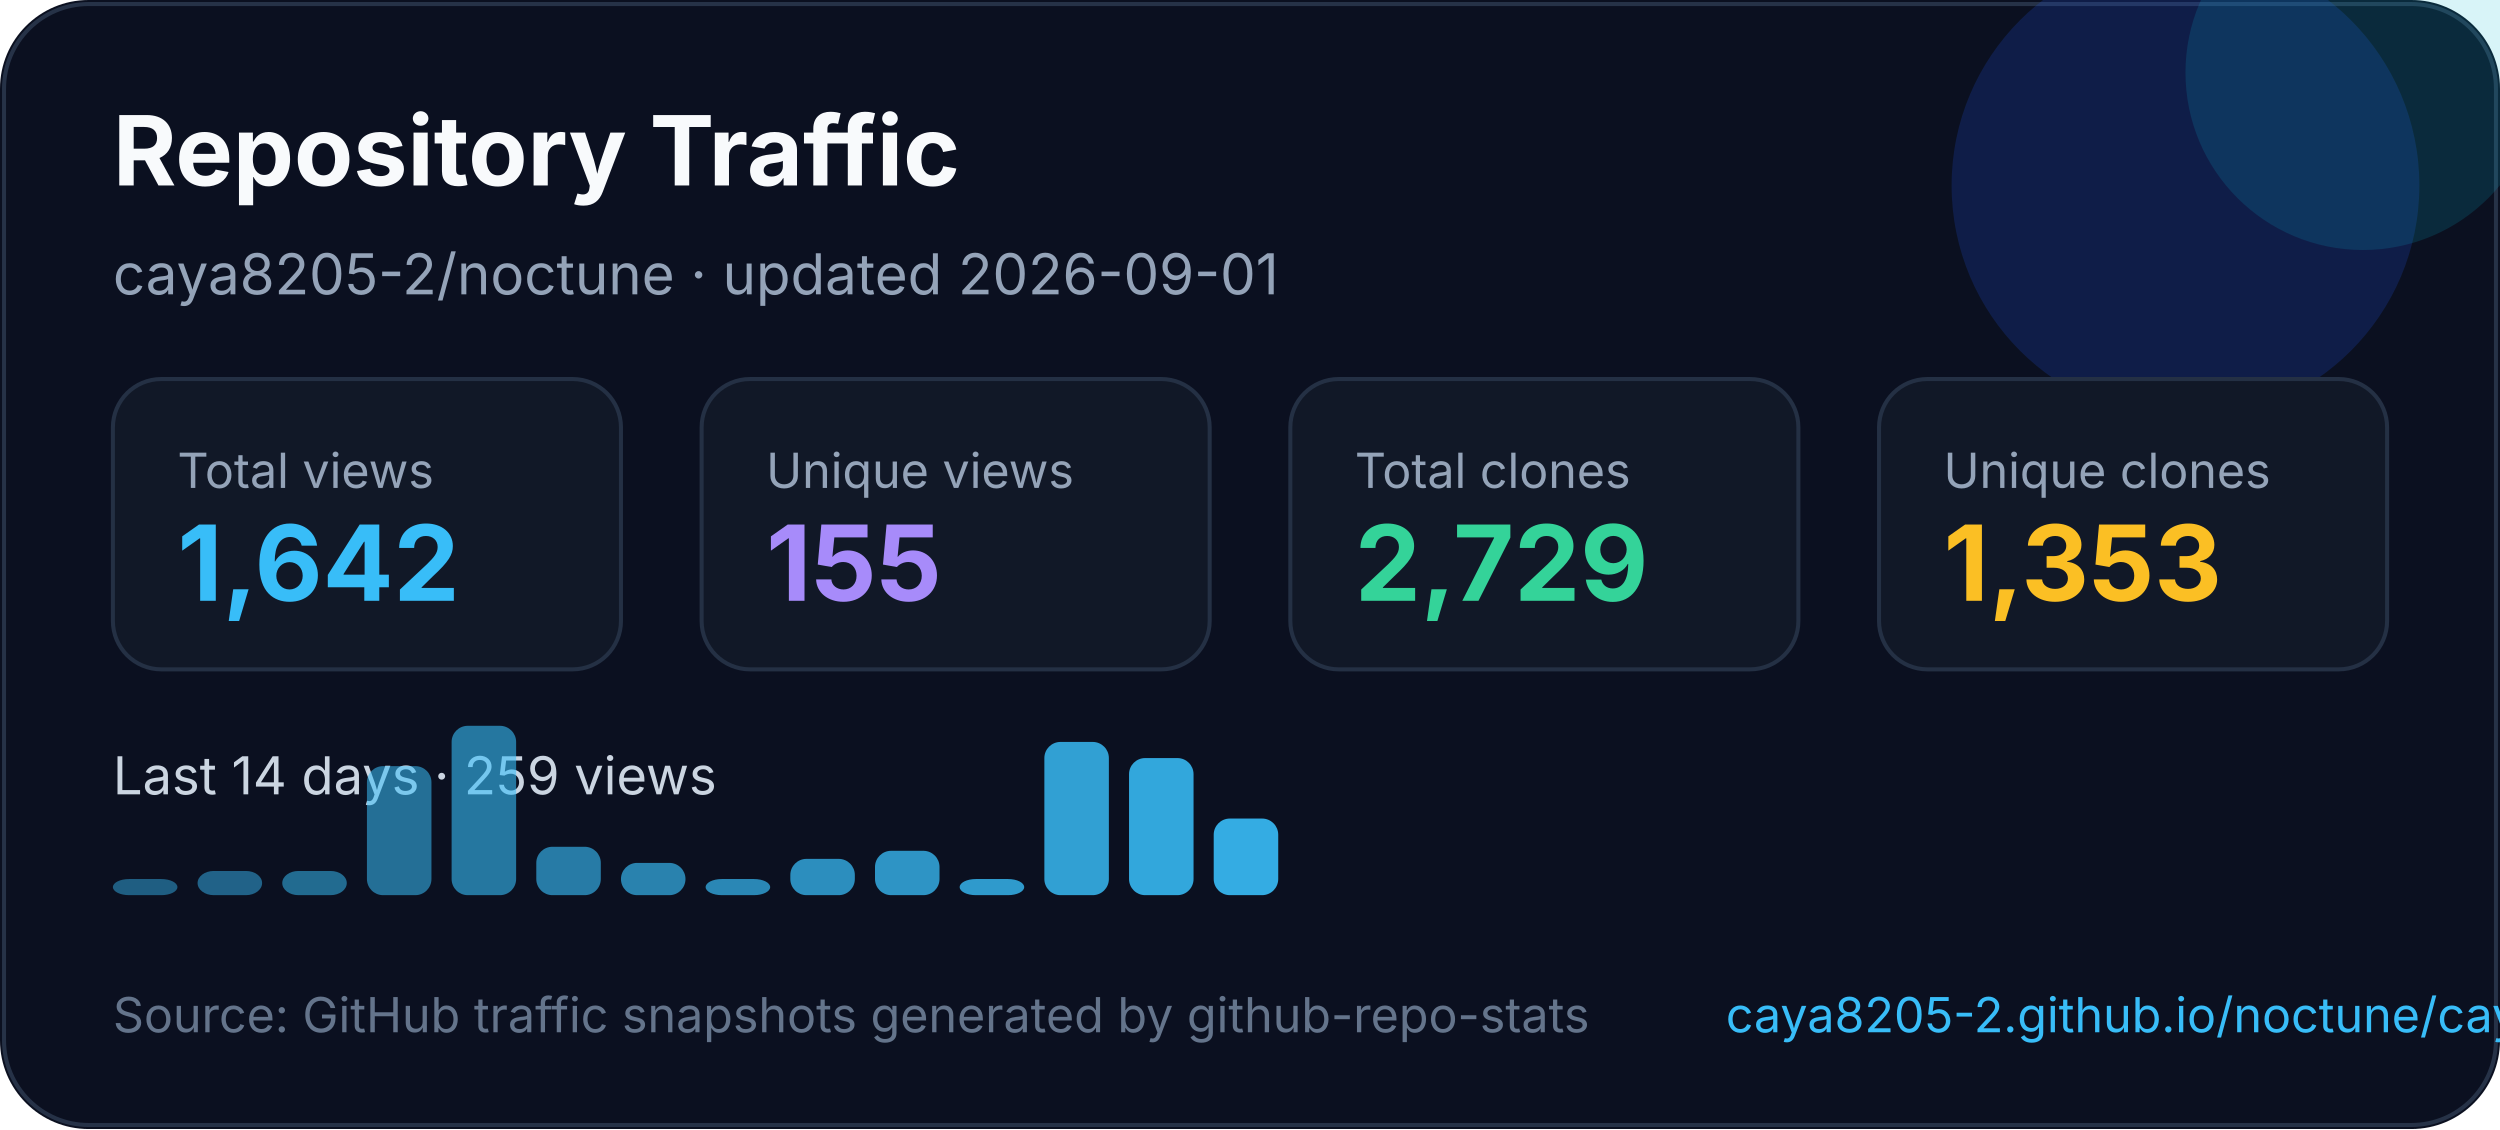
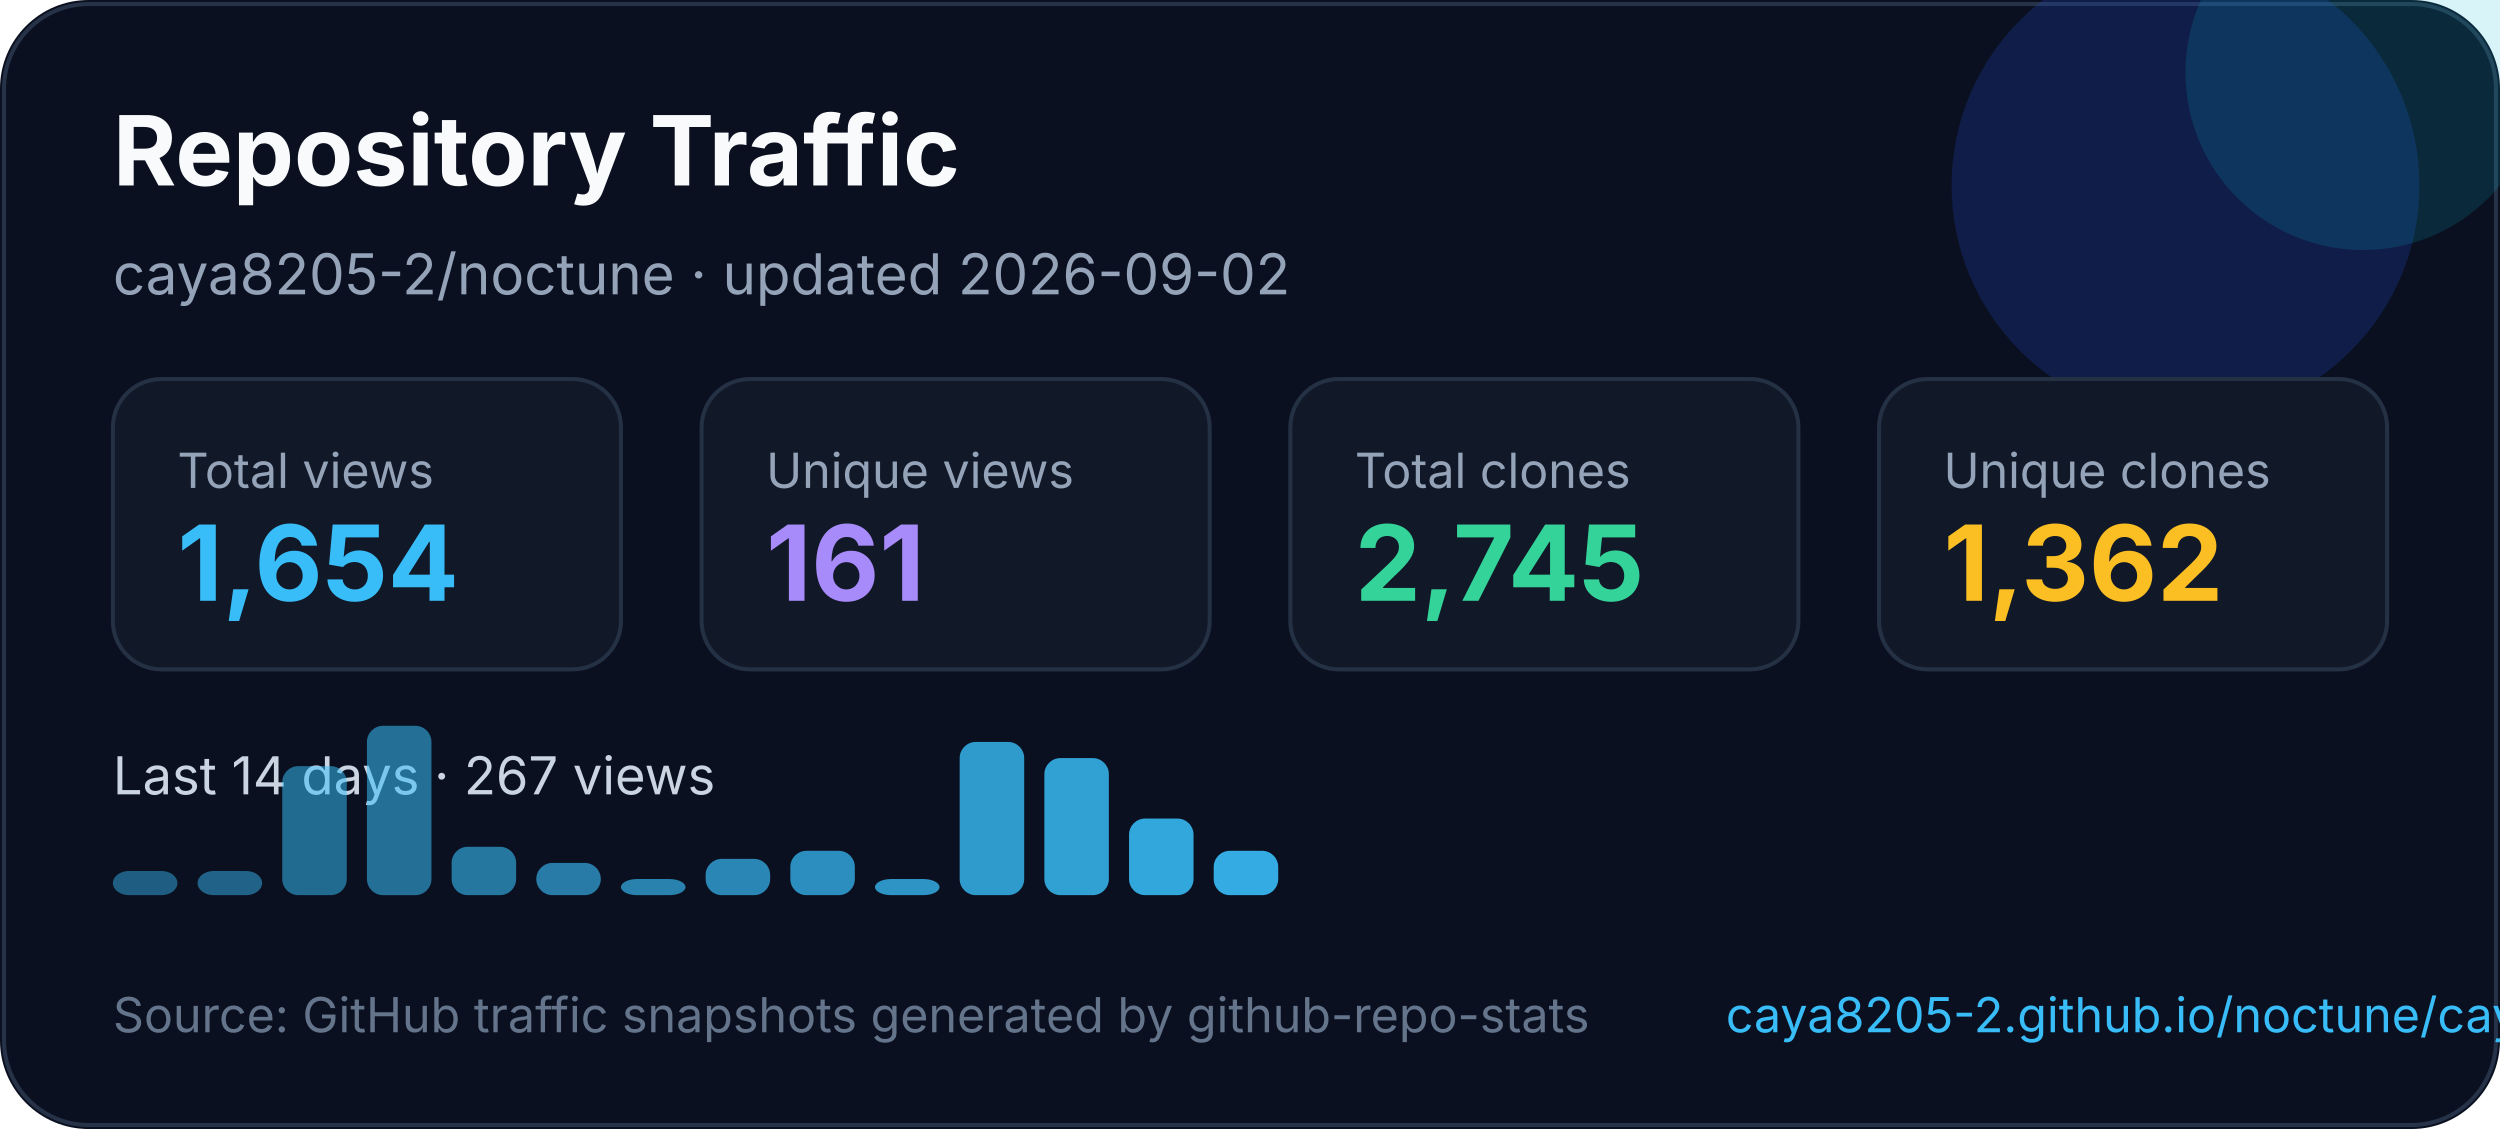
<svg xmlns="http://www.w3.org/2000/svg" width="620" height="280" viewBox="0 0 620 280" fill="none" role="img" aria-labelledby="title desc">
  <style>
    text { font-family: Inter, Segoe UI, Arial, sans-serif; }
  </style>
  <rect width="620" height="280" rx="22" fill="#0B1020" />
  <rect x="1" y="1" width="618" height="278" rx="21" stroke="#263247" />
  <circle cx="542" cy="46" r="58" fill="#1D4ED8" opacity="0.22" />
  <circle cx="586" cy="18" r="44" fill="#06B6D4" opacity="0.16" />
  <text x="28" y="46" fill="#F8FAFC" font-size="24" font-weight="700">Repository Traffic</text>
-   <text x="28" y="73" fill="#94A3B8" font-size="14">caya8205-2/noctune · updated 2026-09-01</text>
+   <text x="28" y="73" fill="#94A3B8" font-size="14">caya8205-2/noctune · updated 2026-09-02</text>
  <g transform="translate(28 94)">
    <rect width="126" height="72" rx="12" fill="#111827" stroke="#243044" />
    <text x="16" y="27" fill="#94a3b8" font-size="12">Total views</text>
-     <text x="16" y="55" fill="#38BDF8" font-size="26" font-weight="700">1,642</text>
+     <text x="16" y="55" fill="#38BDF8" font-size="26" font-weight="700">1,654</text>
  </g>
  <g transform="translate(174 94)">
    <rect width="126" height="72" rx="12" fill="#111827" stroke="#243044" />
    <text x="16" y="27" fill="#94a3b8" font-size="12">Unique views</text>
-     <text x="16" y="55" fill="#A78BFA" font-size="26" font-weight="700">155</text>
+     <text x="16" y="55" fill="#A78BFA" font-size="26" font-weight="700">161</text>
  </g>
  <g transform="translate(320 94)">
    <rect width="126" height="72" rx="12" fill="#111827" stroke="#243044" />
    <text x="16" y="27" fill="#94a3b8" font-size="12">Total clones</text>
-     <text x="16" y="55" fill="#34D399" font-size="26" font-weight="700">2,729</text>
+     <text x="16" y="55" fill="#34D399" font-size="26" font-weight="700">2,745</text>
  </g>
  <g transform="translate(466 94)">
    <rect width="126" height="72" rx="12" fill="#111827" stroke="#243044" />
    <text x="16" y="27" fill="#94a3b8" font-size="12">Unique clones</text>
-     <text x="16" y="55" fill="#FBBF24" font-size="26" font-weight="700">1,353</text>
+     <text x="16" y="55" fill="#FBBF24" font-size="26" font-weight="700">1,362</text>
  </g>
  <g transform="translate(0 0)">
-     <text x="28" y="197" fill="#CBD5E1" font-size="13">Last 14 days · 259 views</text>
-     <rect x="28" y="218" width="16" height="4" rx="4" fill="#38bdf8" opacity="0.45" />
+     <text x="28" y="197" fill="#CBD5E1" font-size="13">Last 14 days · 267 views</text>
+     <rect x="28" y="216" width="16" height="6" rx="4" fill="#38bdf8" opacity="0.45" />
    <rect x="49" y="216" width="16" height="6" rx="4" fill="#38bdf8" opacity="0.48" />
-     <rect x="70" y="216" width="16" height="6" rx="4" fill="#38bdf8" opacity="0.52" />
-     <rect x="91" y="190" width="16" height="32" rx="4" fill="#38bdf8" opacity="0.55" />
-     <rect x="112" y="180" width="16" height="42" rx="4" fill="#38bdf8" opacity="0.59" />
-     <rect x="133" y="210" width="16" height="12" rx="4" fill="#38bdf8" opacity="0.62" />
-     <rect x="154" y="214" width="16" height="8" rx="4" fill="#38bdf8" opacity="0.66" />
-     <rect x="175" y="218" width="16" height="4" rx="4" fill="#38bdf8" opacity="0.69" />
-     <rect x="196" y="213" width="16" height="9" rx="4" fill="#38bdf8" opacity="0.73" />
-     <rect x="217" y="211" width="16" height="11" rx="4" fill="#38bdf8" opacity="0.76" />
-     <rect x="238" y="218" width="16" height="4" rx="4" fill="#38bdf8" opacity="0.80" />
-     <rect x="259" y="184" width="16" height="38" rx="4" fill="#38bdf8" opacity="0.83" />
-     <rect x="280" y="188" width="16" height="34" rx="4" fill="#38bdf8" opacity="0.87" />
-     <rect x="301" y="203" width="16" height="19" rx="4" fill="#38bdf8" opacity="0.90" />
+     <rect x="70" y="190" width="16" height="32" rx="4" fill="#38bdf8" opacity="0.52" />
+     <rect x="91" y="180" width="16" height="42" rx="4" fill="#38bdf8" opacity="0.55" />
+     <rect x="112" y="210" width="16" height="12" rx="4" fill="#38bdf8" opacity="0.59" />
+     <rect x="133" y="214" width="16" height="8" rx="4" fill="#38bdf8" opacity="0.62" />
+     <rect x="154" y="218" width="16" height="4" rx="4" fill="#38bdf8" opacity="0.66" />
+     <rect x="175" y="213" width="16" height="9" rx="4" fill="#38bdf8" opacity="0.69" />
+     <rect x="196" y="211" width="16" height="11" rx="4" fill="#38bdf8" opacity="0.73" />
+     <rect x="217" y="218" width="16" height="4" rx="4" fill="#38bdf8" opacity="0.76" />
+     <rect x="238" y="184" width="16" height="38" rx="4" fill="#38bdf8" opacity="0.80" />
+     <rect x="259" y="188" width="16" height="34" rx="4" fill="#38bdf8" opacity="0.83" />
+     <rect x="280" y="203" width="16" height="19" rx="4" fill="#38bdf8" opacity="0.87" />
+     <rect x="301" y="211" width="16" height="11" rx="4" fill="#38bdf8" opacity="0.90" />
  </g>
  <text x="28" y="256" fill="#64748B" font-size="12">Source: GitHub traffic snapshots generated by github-repo-stats</text>
  <text x="428" y="256" fill="#38BDF8" font-size="12">caya8205-2.github.io/noctune/caya8205-2/noctune/latest-report/report.html</text>
</svg>
